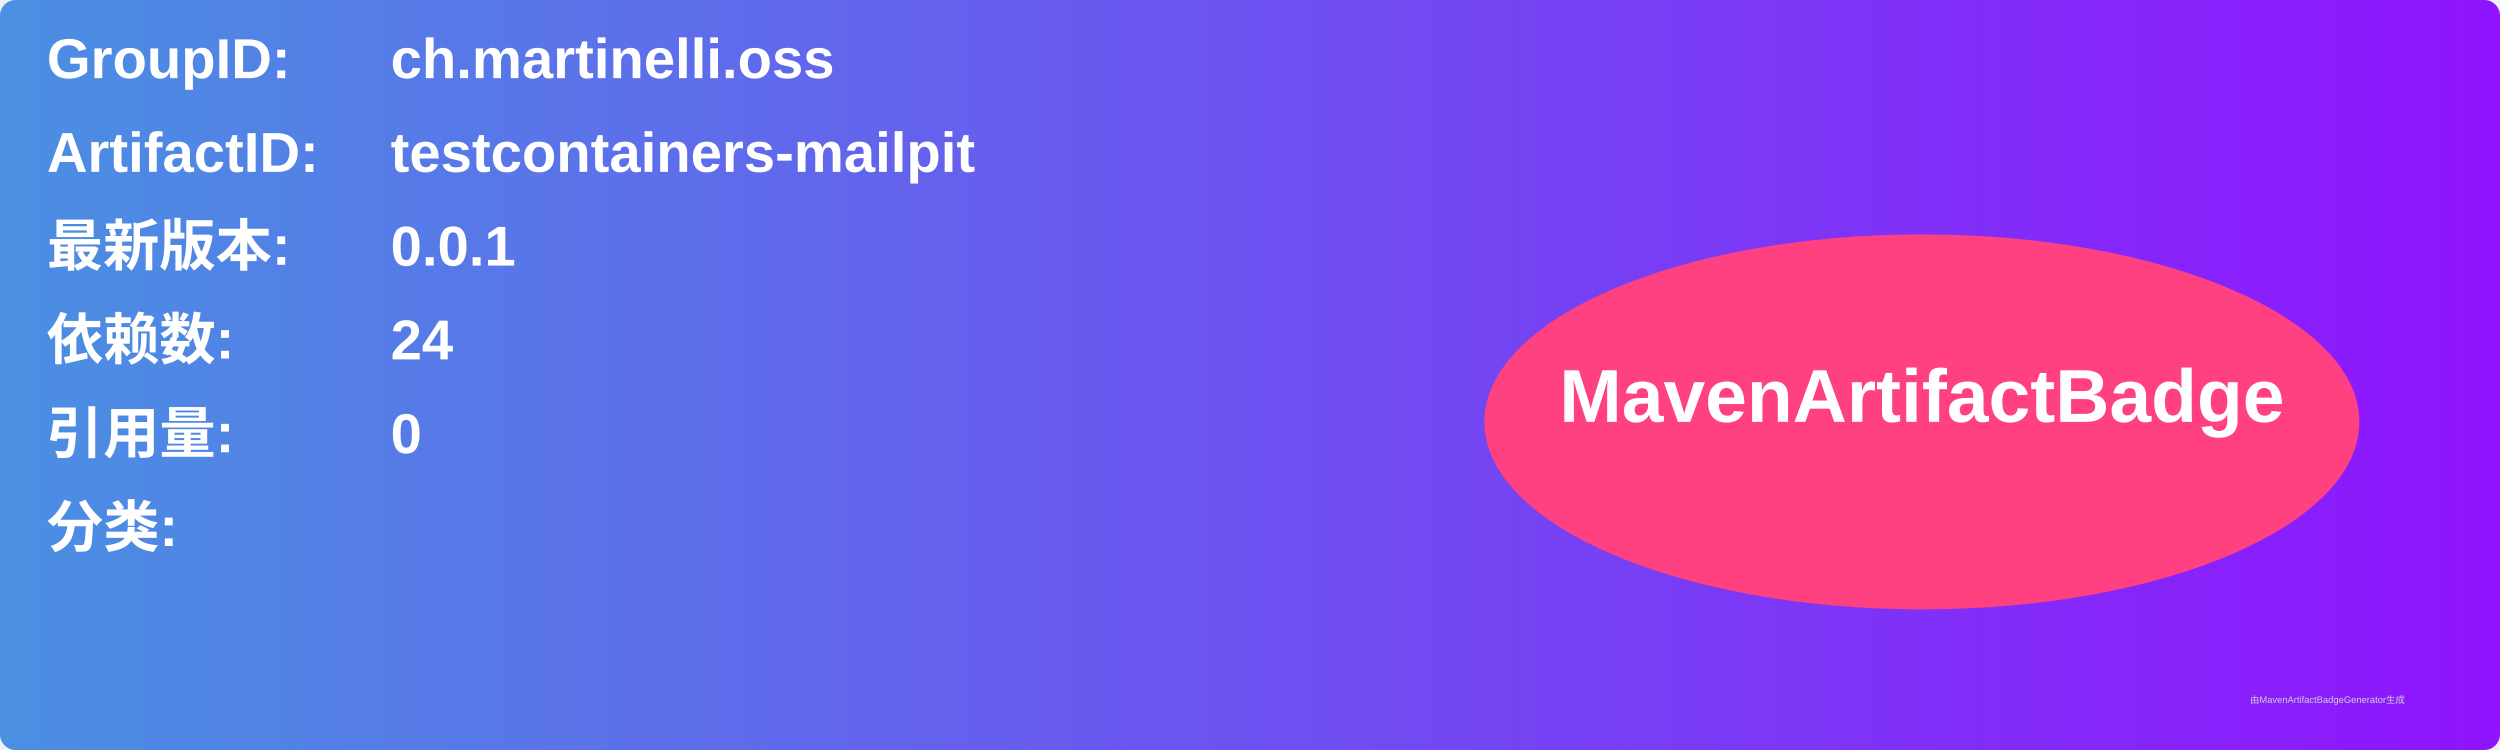
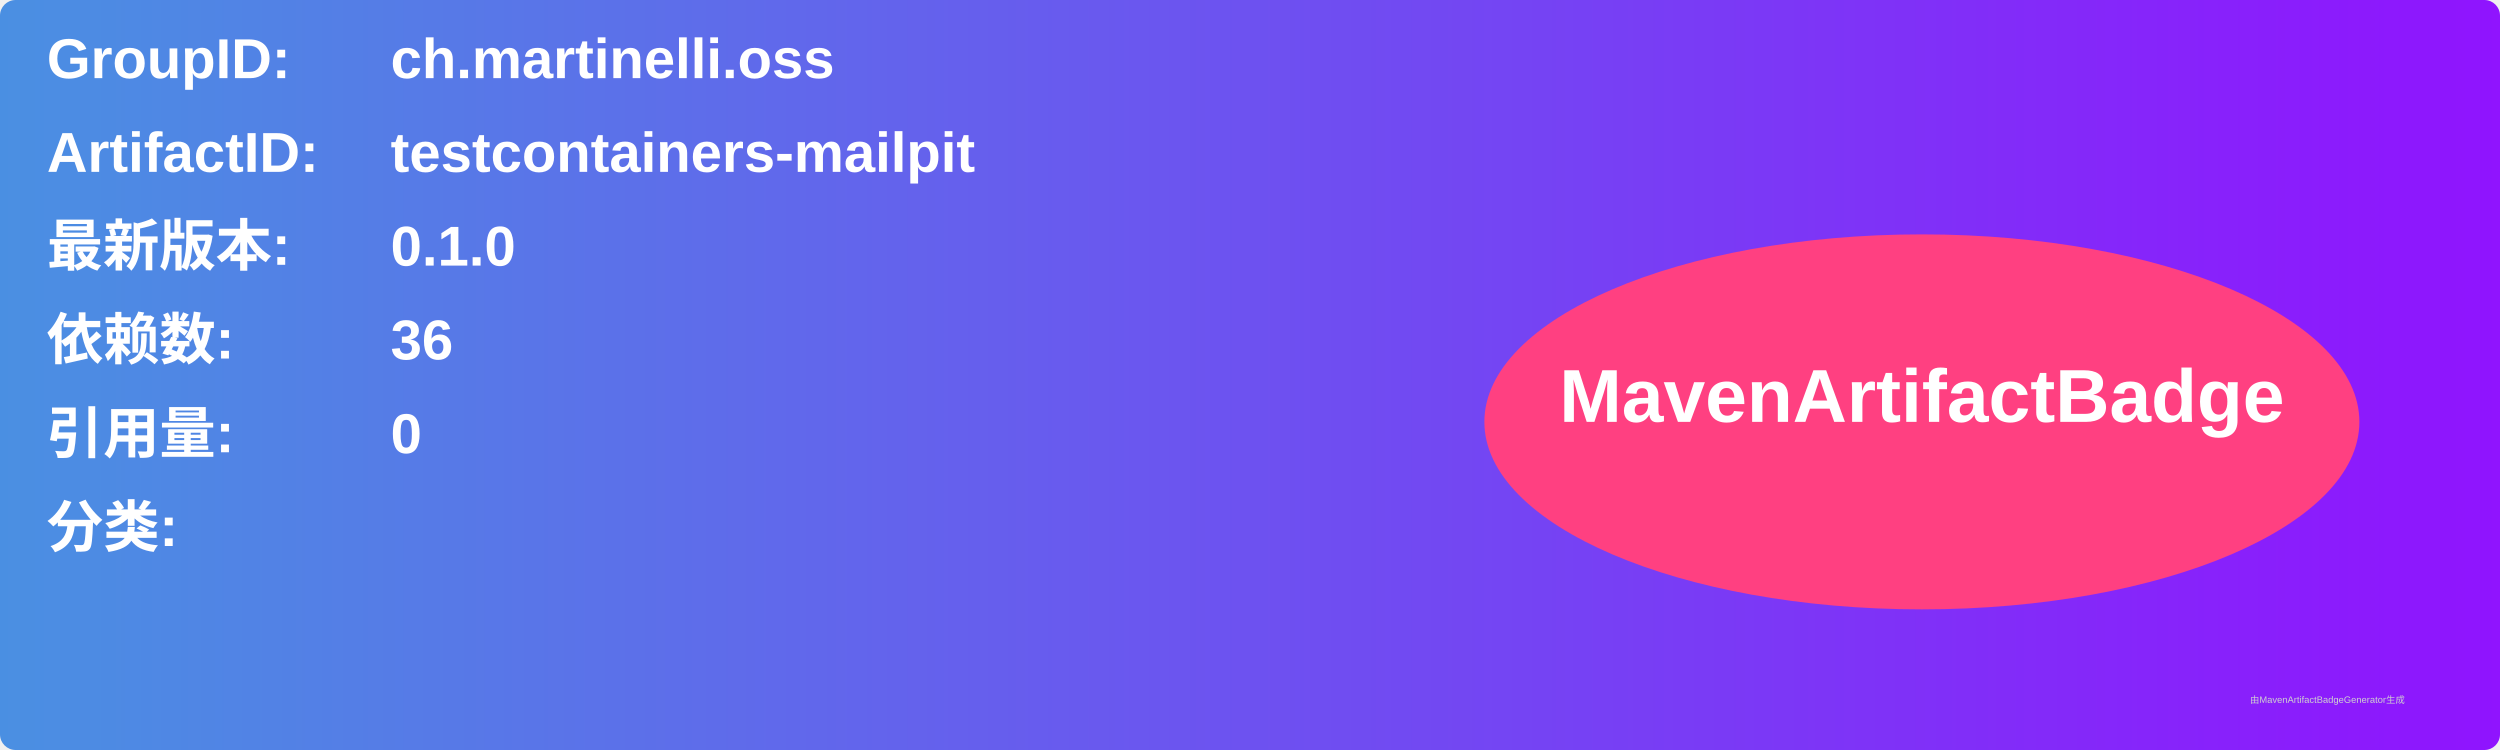
<svg xmlns="http://www.w3.org/2000/svg" width="800" height="240" viewBox="0 0 800 240">
  <linearGradient id="grad" x1="0%" y1="0%" x2="100%" y2="0%">
    <stop offset="0%" stop-color="#4a90e2" />
    <stop offset="100%" stop-color="#9013fe" />
  </linearGradient>
  <rect width="100%" height="100%" rx="5" ry="5" fill="url(#grad)" />
  <g transform="translate(15, 15)">
    <text x="0" y="10" font-family="Arial" font-size="18" fill="white" font-weight="bold" width="260">GroupID:</text>
    <text x="110" y="10" font-family="Arial" font-size="18" fill="white" font-weight="bold" width="460">ch.martinelli.oss</text>
    <text x="0" y="40" font-family="Arial" font-size="18" fill="white" font-weight="bold" width="260">ArtifactID:</text>
    <text x="110" y="40" font-family="Arial" font-size="18" fill="white" font-weight="bold" width="460">testcontainers-mailpit</text>
    <text x="0" y="70" font-family="Arial" font-size="18" fill="white" font-weight="bold">最新版本:</text>
    <text x="110" y="70" font-family="Arial" font-size="18" fill="white" font-weight="bold">
-       <tspan font-weight="bold">0.0.1</tspan>
+       <tspan font-weight="bold">0.1.0</tspan>
    </text>
    <text x="0" y="100" font-family="Arial" font-size="18" fill="white" font-weight="bold">依赖数: </text>
    <text x="110" y="100" font-family="Arial" font-size="18" fill="white">
-       <tspan font-weight="bold">24</tspan>
+       <tspan font-weight="bold">36</tspan>
    </text>
    <text x="0" y="130" font-family="Arial" font-size="18" fill="white" font-weight="bold">引用量: </text>
    <text x="110" y="130" font-family="Arial" font-size="18" fill="white">
      <tspan font-weight="bold">0</tspan>
    </text>
    <text x="0" y="160" font-family="Arial" font-size="18" fill="white" font-weight="bold">分类:</text>
    <text x="10" y="190" font-family="Arial" font-size="10" fill="white">
      <tspan font-weight="bold" />
    </text>
    <ellipse cx="600" cy="120" rx="140" ry="60" fill="#ff4081" />
    <text x="600" y="120" text-anchor="middle" font-family="Arial" font-size="24" fill="white" font-weight="bold">MavenArtifactBadge</text>
  </g>
  <text x="720" y="225" font-family="Arial" font-size="3" fill="#d0d0d0">由MavenArtifactBadgeGenerator生成</text>
</svg>
